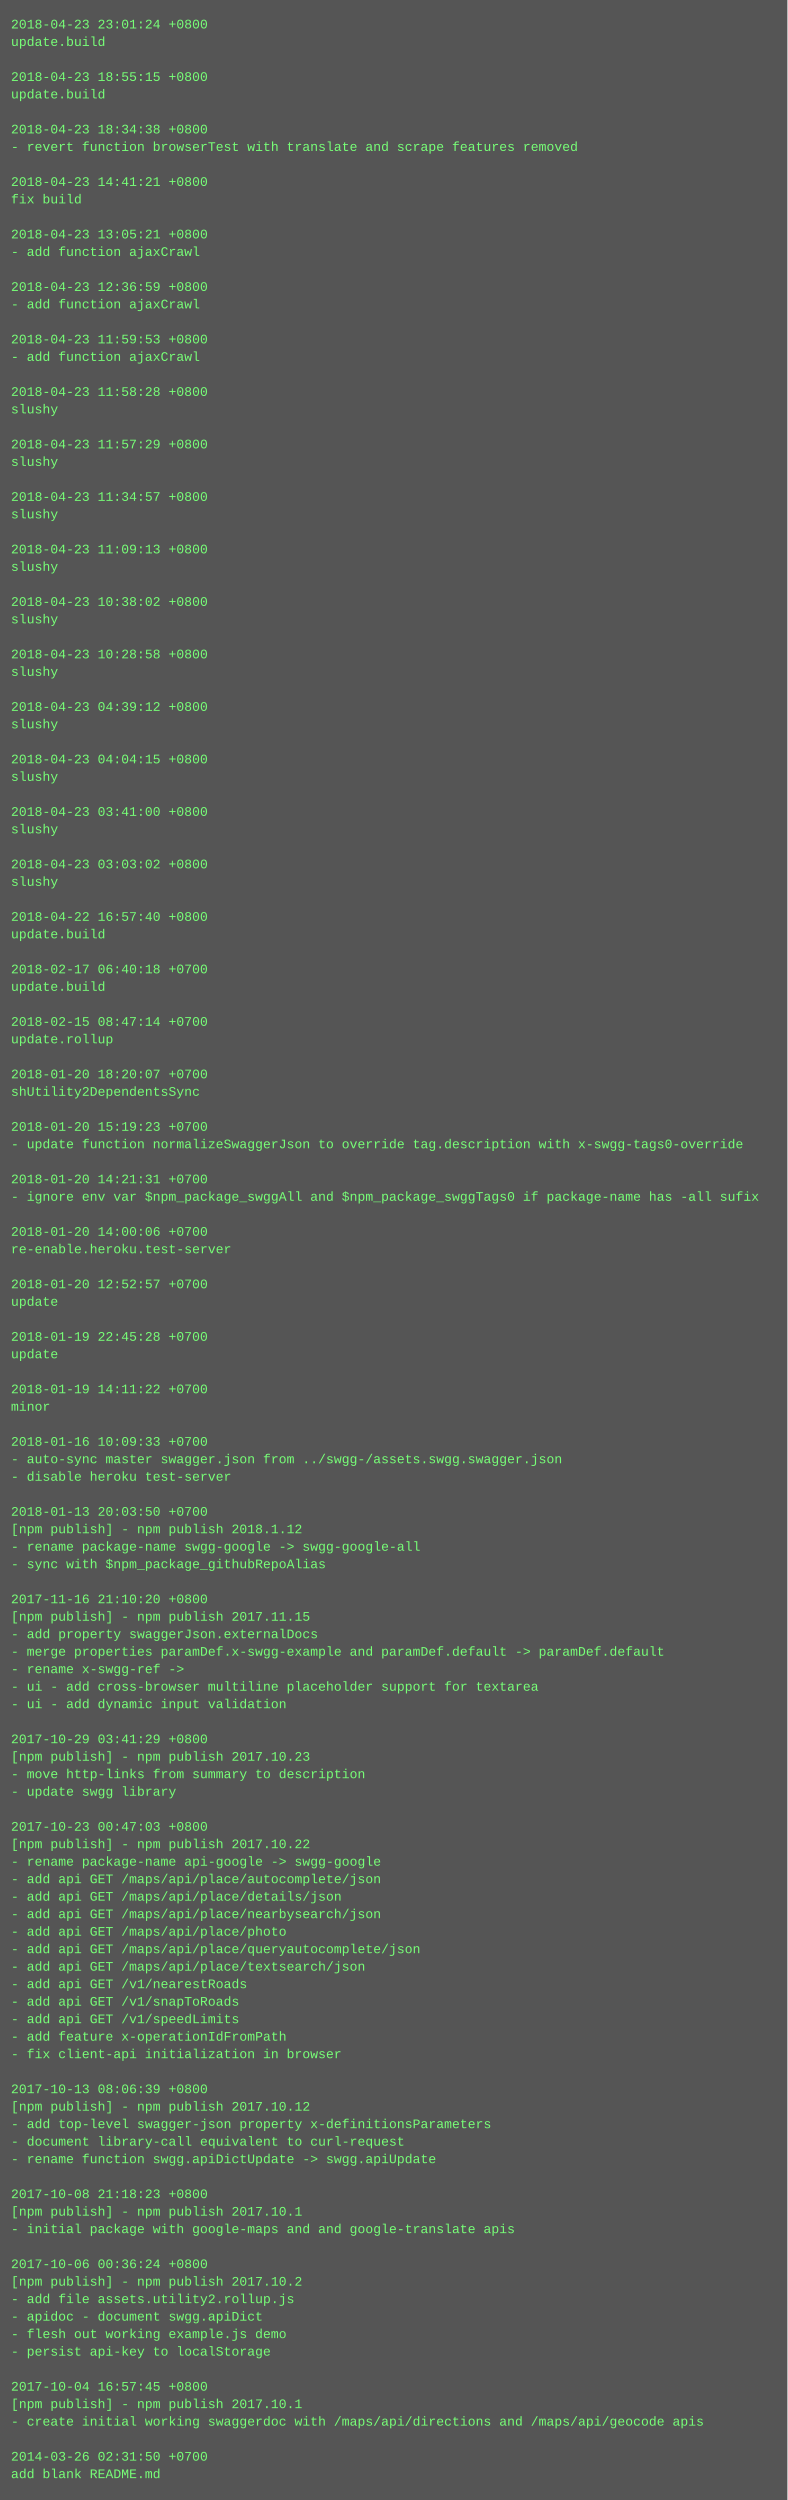
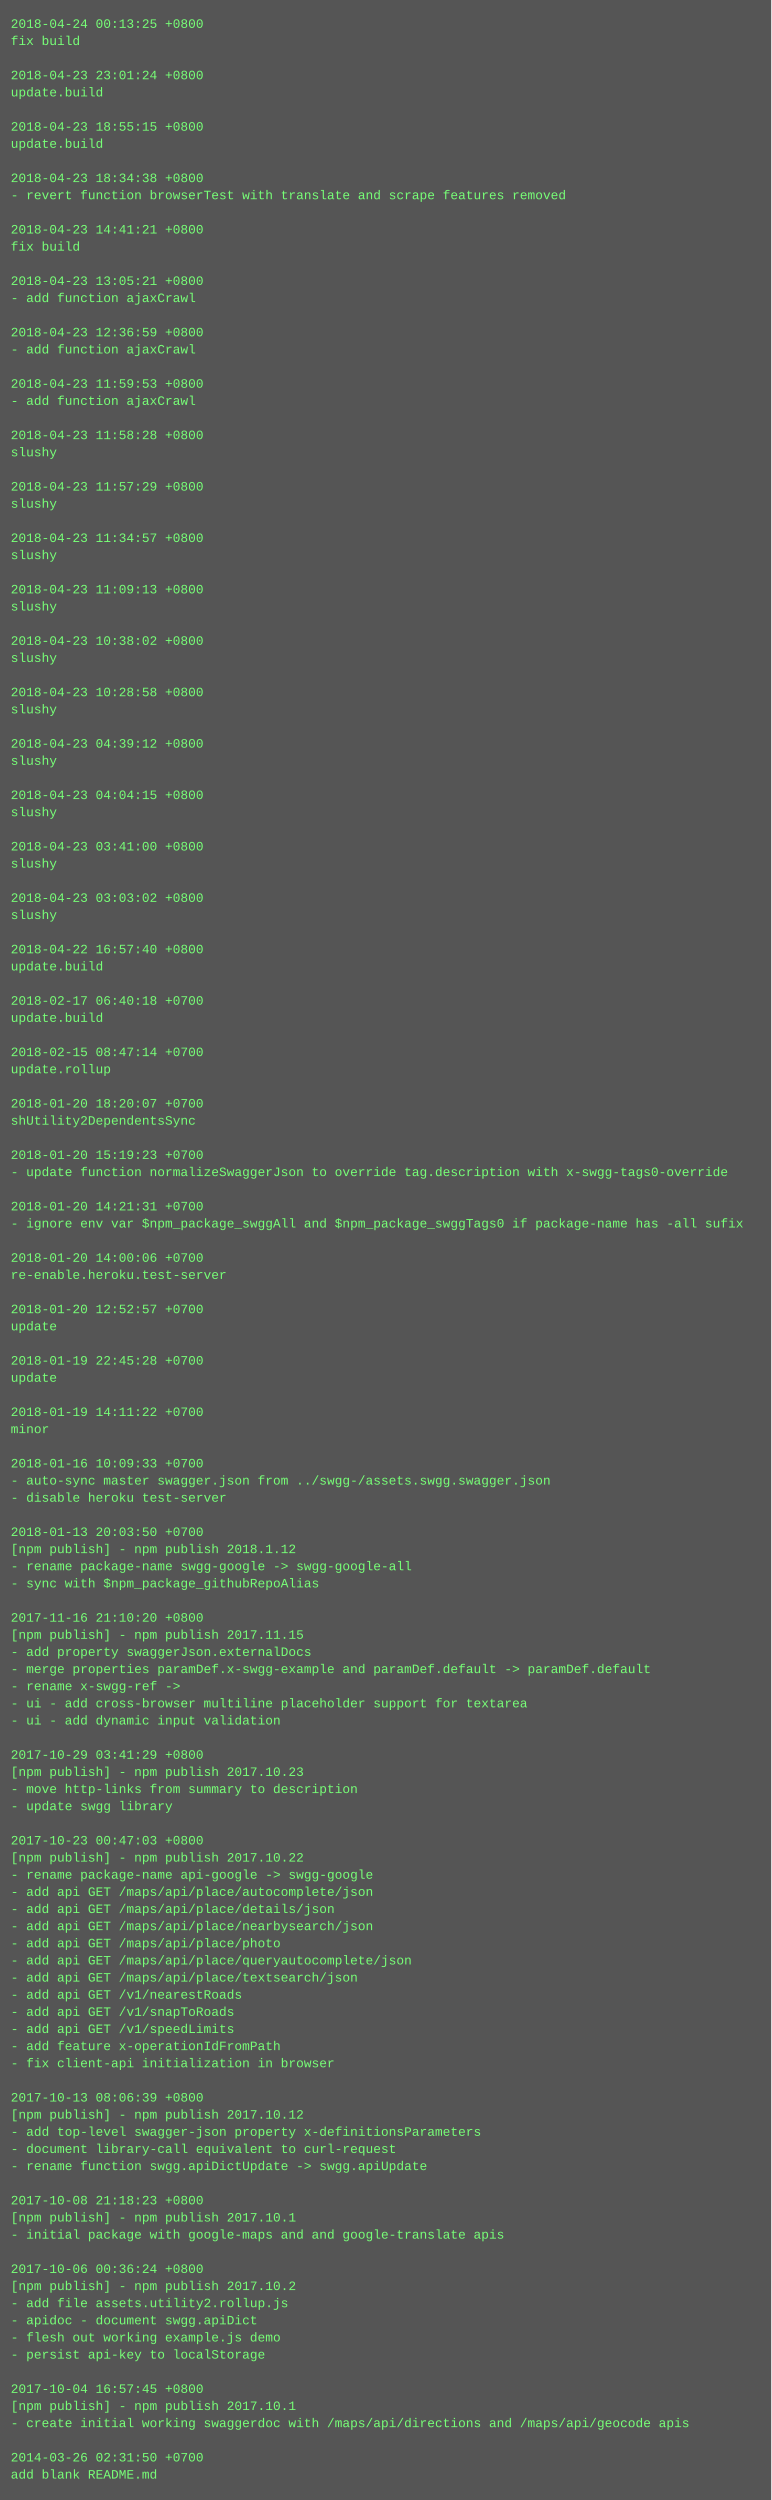
- <svg xmlns="http://www.w3.org/2000/svg" height="2286" width="720">
-   <rect height="2286" fill="#555" width="720" />
+ <svg xmlns="http://www.w3.org/2000/svg" height="2334" width="720">
+   <rect height="2334" fill="#555" width="720" />
  <text fill="#7f7" font-family="Courier New" font-size="12" xml:space="preserve">
-     <tspan x="10" y="26">2018-04-23 23:01:24 +0800</tspan>
-     <tspan x="10" y="42">update.build</tspan>
+     <tspan x="10" y="26">2018-04-24 00:13:25 +0800</tspan>
+     <tspan x="10" y="42">fix build</tspan>
    <tspan x="10" y="58" />
-     <tspan x="10" y="74">2018-04-23 18:55:15 +0800</tspan>
+     <tspan x="10" y="74">2018-04-23 23:01:24 +0800</tspan>
    <tspan x="10" y="90">update.build</tspan>
    <tspan x="10" y="106" />
-     <tspan x="10" y="122">2018-04-23 18:34:38 +0800</tspan>
-     <tspan x="10" y="138">- revert function browserTest with translate and scrape features removed</tspan>
+     <tspan x="10" y="122">2018-04-23 18:55:15 +0800</tspan>
+     <tspan x="10" y="138">update.build</tspan>
    <tspan x="10" y="154" />
-     <tspan x="10" y="170">2018-04-23 14:41:21 +0800</tspan>
-     <tspan x="10" y="186">fix build</tspan>
+     <tspan x="10" y="170">2018-04-23 18:34:38 +0800</tspan>
+     <tspan x="10" y="186">- revert function browserTest with translate and scrape features removed</tspan>
    <tspan x="10" y="202" />
-     <tspan x="10" y="218">2018-04-23 13:05:21 +0800</tspan>
-     <tspan x="10" y="234">- add function ajaxCrawl</tspan>
+     <tspan x="10" y="218">2018-04-23 14:41:21 +0800</tspan>
+     <tspan x="10" y="234">fix build</tspan>
    <tspan x="10" y="250" />
-     <tspan x="10" y="266">2018-04-23 12:36:59 +0800</tspan>
+     <tspan x="10" y="266">2018-04-23 13:05:21 +0800</tspan>
    <tspan x="10" y="282">- add function ajaxCrawl</tspan>
    <tspan x="10" y="298" />
-     <tspan x="10" y="314">2018-04-23 11:59:53 +0800</tspan>
+     <tspan x="10" y="314">2018-04-23 12:36:59 +0800</tspan>
    <tspan x="10" y="330">- add function ajaxCrawl</tspan>
    <tspan x="10" y="346" />
-     <tspan x="10" y="362">2018-04-23 11:58:28 +0800</tspan>
-     <tspan x="10" y="378">slushy</tspan>
+     <tspan x="10" y="362">2018-04-23 11:59:53 +0800</tspan>
+     <tspan x="10" y="378">- add function ajaxCrawl</tspan>
    <tspan x="10" y="394" />
-     <tspan x="10" y="410">2018-04-23 11:57:29 +0800</tspan>
+     <tspan x="10" y="410">2018-04-23 11:58:28 +0800</tspan>
    <tspan x="10" y="426">slushy</tspan>
    <tspan x="10" y="442" />
-     <tspan x="10" y="458">2018-04-23 11:34:57 +0800</tspan>
+     <tspan x="10" y="458">2018-04-23 11:57:29 +0800</tspan>
    <tspan x="10" y="474">slushy</tspan>
    <tspan x="10" y="490" />
-     <tspan x="10" y="506">2018-04-23 11:09:13 +0800</tspan>
+     <tspan x="10" y="506">2018-04-23 11:34:57 +0800</tspan>
    <tspan x="10" y="522">slushy</tspan>
    <tspan x="10" y="538" />
-     <tspan x="10" y="554">2018-04-23 10:38:02 +0800</tspan>
+     <tspan x="10" y="554">2018-04-23 11:09:13 +0800</tspan>
    <tspan x="10" y="570">slushy</tspan>
    <tspan x="10" y="586" />
-     <tspan x="10" y="602">2018-04-23 10:28:58 +0800</tspan>
+     <tspan x="10" y="602">2018-04-23 10:38:02 +0800</tspan>
    <tspan x="10" y="618">slushy</tspan>
    <tspan x="10" y="634" />
-     <tspan x="10" y="650">2018-04-23 04:39:12 +0800</tspan>
+     <tspan x="10" y="650">2018-04-23 10:28:58 +0800</tspan>
    <tspan x="10" y="666">slushy</tspan>
    <tspan x="10" y="682" />
-     <tspan x="10" y="698">2018-04-23 04:04:15 +0800</tspan>
+     <tspan x="10" y="698">2018-04-23 04:39:12 +0800</tspan>
    <tspan x="10" y="714">slushy</tspan>
    <tspan x="10" y="730" />
-     <tspan x="10" y="746">2018-04-23 03:41:00 +0800</tspan>
+     <tspan x="10" y="746">2018-04-23 04:04:15 +0800</tspan>
    <tspan x="10" y="762">slushy</tspan>
    <tspan x="10" y="778" />
-     <tspan x="10" y="794">2018-04-23 03:03:02 +0800</tspan>
+     <tspan x="10" y="794">2018-04-23 03:41:00 +0800</tspan>
    <tspan x="10" y="810">slushy</tspan>
    <tspan x="10" y="826" />
-     <tspan x="10" y="842">2018-04-22 16:57:40 +0800</tspan>
-     <tspan x="10" y="858">update.build</tspan>
+     <tspan x="10" y="842">2018-04-23 03:03:02 +0800</tspan>
+     <tspan x="10" y="858">slushy</tspan>
    <tspan x="10" y="874" />
-     <tspan x="10" y="890">2018-02-17 06:40:18 +0700</tspan>
+     <tspan x="10" y="890">2018-04-22 16:57:40 +0800</tspan>
    <tspan x="10" y="906">update.build</tspan>
    <tspan x="10" y="922" />
-     <tspan x="10" y="938">2018-02-15 08:47:14 +0700</tspan>
-     <tspan x="10" y="954">update.rollup</tspan>
+     <tspan x="10" y="938">2018-02-17 06:40:18 +0700</tspan>
+     <tspan x="10" y="954">update.build</tspan>
    <tspan x="10" y="970" />
-     <tspan x="10" y="986">2018-01-20 18:20:07 +0700</tspan>
-     <tspan x="10" y="1002">shUtility2DependentsSync</tspan>
+     <tspan x="10" y="986">2018-02-15 08:47:14 +0700</tspan>
+     <tspan x="10" y="1002">update.rollup</tspan>
    <tspan x="10" y="1018" />
-     <tspan x="10" y="1034">2018-01-20 15:19:23 +0700</tspan>
-     <tspan x="10" y="1050">- update function normalizeSwaggerJson to override tag.description with x-swgg-tags0-override</tspan>
+     <tspan x="10" y="1034">2018-01-20 18:20:07 +0700</tspan>
+     <tspan x="10" y="1050">shUtility2DependentsSync</tspan>
    <tspan x="10" y="1066" />
-     <tspan x="10" y="1082">2018-01-20 14:21:31 +0700</tspan>
-     <tspan x="10" y="1098">- ignore env var $npm_package_swggAll and $npm_package_swggTags0 if package-name has -all sufix</tspan>
+     <tspan x="10" y="1082">2018-01-20 15:19:23 +0700</tspan>
+     <tspan x="10" y="1098">- update function normalizeSwaggerJson to override tag.description with x-swgg-tags0-override</tspan>
    <tspan x="10" y="1114" />
-     <tspan x="10" y="1130">2018-01-20 14:00:06 +0700</tspan>
-     <tspan x="10" y="1146">re-enable.heroku.test-server</tspan>
+     <tspan x="10" y="1130">2018-01-20 14:21:31 +0700</tspan>
+     <tspan x="10" y="1146">- ignore env var $npm_package_swggAll and $npm_package_swggTags0 if package-name has -all sufix</tspan>
    <tspan x="10" y="1162" />
-     <tspan x="10" y="1178">2018-01-20 12:52:57 +0700</tspan>
-     <tspan x="10" y="1194">update</tspan>
+     <tspan x="10" y="1178">2018-01-20 14:00:06 +0700</tspan>
+     <tspan x="10" y="1194">re-enable.heroku.test-server</tspan>
    <tspan x="10" y="1210" />
-     <tspan x="10" y="1226">2018-01-19 22:45:28 +0700</tspan>
+     <tspan x="10" y="1226">2018-01-20 12:52:57 +0700</tspan>
    <tspan x="10" y="1242">update</tspan>
    <tspan x="10" y="1258" />
-     <tspan x="10" y="1274">2018-01-19 14:11:22 +0700</tspan>
-     <tspan x="10" y="1290">minor</tspan>
+     <tspan x="10" y="1274">2018-01-19 22:45:28 +0700</tspan>
+     <tspan x="10" y="1290">update</tspan>
    <tspan x="10" y="1306" />
-     <tspan x="10" y="1322">2018-01-16 10:09:33 +0700</tspan>
-     <tspan x="10" y="1338">- auto-sync master swagger.json from ../swgg-/assets.swgg.swagger.json</tspan>
-     <tspan x="10" y="1354">- disable heroku test-server</tspan>
-     <tspan x="10" y="1370" />
-     <tspan x="10" y="1386">2018-01-13 20:03:50 +0700</tspan>
-     <tspan x="10" y="1402">[npm publish] - npm publish 2018.1.12</tspan>
-     <tspan x="10" y="1418">- rename package-name swgg-google -&gt; swgg-google-all</tspan>
-     <tspan x="10" y="1434">- sync with $npm_package_githubRepoAlias</tspan>
-     <tspan x="10" y="1450" />
-     <tspan x="10" y="1466">2017-11-16 21:10:20 +0800</tspan>
-     <tspan x="10" y="1482">[npm publish] - npm publish 2017.11.15</tspan>
-     <tspan x="10" y="1498">- add property swaggerJson.externalDocs</tspan>
-     <tspan x="10" y="1514">- merge properties paramDef.x-swgg-example and paramDef.default -&gt; paramDef.default</tspan>
-     <tspan x="10" y="1530">- rename x-swgg-ref -&gt;</tspan>
-     <tspan x="10" y="1546">- ui - add cross-browser multiline placeholder support for textarea</tspan>
-     <tspan x="10" y="1562">- ui - add dynamic input validation</tspan>
-     <tspan x="10" y="1578" />
-     <tspan x="10" y="1594">2017-10-29 03:41:29 +0800</tspan>
-     <tspan x="10" y="1610">[npm publish] - npm publish 2017.10.23</tspan>
-     <tspan x="10" y="1626">- move http-links from summary to description</tspan>
-     <tspan x="10" y="1642">- update swgg library</tspan>
-     <tspan x="10" y="1658" />
-     <tspan x="10" y="1674">2017-10-23 00:47:03 +0800</tspan>
-     <tspan x="10" y="1690">[npm publish] - npm publish 2017.10.22</tspan>
-     <tspan x="10" y="1706">- rename package-name api-google -&gt; swgg-google</tspan>
-     <tspan x="10" y="1722">- add api GET /maps/api/place/autocomplete/json</tspan>
-     <tspan x="10" y="1738">- add api GET /maps/api/place/details/json</tspan>
-     <tspan x="10" y="1754">- add api GET /maps/api/place/nearbysearch/json</tspan>
-     <tspan x="10" y="1770">- add api GET /maps/api/place/photo</tspan>
-     <tspan x="10" y="1786">- add api GET /maps/api/place/queryautocomplete/json</tspan>
-     <tspan x="10" y="1802">- add api GET /maps/api/place/textsearch/json</tspan>
-     <tspan x="10" y="1818">- add api GET /v1/nearestRoads</tspan>
-     <tspan x="10" y="1834">- add api GET /v1/snapToRoads</tspan>
-     <tspan x="10" y="1850">- add api GET /v1/speedLimits</tspan>
-     <tspan x="10" y="1866">- add feature x-operationIdFromPath</tspan>
-     <tspan x="10" y="1882">- fix client-api initialization in browser</tspan>
-     <tspan x="10" y="1898" />
-     <tspan x="10" y="1914">2017-10-13 08:06:39 +0800</tspan>
-     <tspan x="10" y="1930">[npm publish] - npm publish 2017.10.12</tspan>
-     <tspan x="10" y="1946">- add top-level swagger-json property x-definitionsParameters</tspan>
-     <tspan x="10" y="1962">- document library-call equivalent to curl-request</tspan>
-     <tspan x="10" y="1978">- rename function swgg.apiDictUpdate -&gt; swgg.apiUpdate</tspan>
-     <tspan x="10" y="1994" />
-     <tspan x="10" y="2010">2017-10-08 21:18:23 +0800</tspan>
-     <tspan x="10" y="2026">[npm publish] - npm publish 2017.10.1</tspan>
-     <tspan x="10" y="2042">- initial package with google-maps and and google-translate apis</tspan>
-     <tspan x="10" y="2058" />
-     <tspan x="10" y="2074">2017-10-06 00:36:24 +0800</tspan>
-     <tspan x="10" y="2090">[npm publish] - npm publish 2017.10.2</tspan>
-     <tspan x="10" y="2106">- add file assets.utility2.rollup.js</tspan>
-     <tspan x="10" y="2122">- apidoc - document swgg.apiDict</tspan>
-     <tspan x="10" y="2138">- flesh out working example.js demo</tspan>
-     <tspan x="10" y="2154">- persist api-key to localStorage</tspan>
-     <tspan x="10" y="2170" />
-     <tspan x="10" y="2186">2017-10-04 16:57:45 +0800</tspan>
-     <tspan x="10" y="2202">[npm publish] - npm publish 2017.10.1</tspan>
-     <tspan x="10" y="2218">- create initial working swaggerdoc with /maps/api/directions and /maps/api/geocode apis</tspan>
-     <tspan x="10" y="2234" />
-     <tspan x="10" y="2250">2014-03-26 02:31:50 +0700</tspan>
-     <tspan x="10" y="2266">add blank README.md</tspan>
+     <tspan x="10" y="1322">2018-01-19 14:11:22 +0700</tspan>
+     <tspan x="10" y="1338">minor</tspan>
+     <tspan x="10" y="1354" />
+     <tspan x="10" y="1370">2018-01-16 10:09:33 +0700</tspan>
+     <tspan x="10" y="1386">- auto-sync master swagger.json from ../swgg-/assets.swgg.swagger.json</tspan>
+     <tspan x="10" y="1402">- disable heroku test-server</tspan>
+     <tspan x="10" y="1418" />
+     <tspan x="10" y="1434">2018-01-13 20:03:50 +0700</tspan>
+     <tspan x="10" y="1450">[npm publish] - npm publish 2018.1.12</tspan>
+     <tspan x="10" y="1466">- rename package-name swgg-google -&gt; swgg-google-all</tspan>
+     <tspan x="10" y="1482">- sync with $npm_package_githubRepoAlias</tspan>
+     <tspan x="10" y="1498" />
+     <tspan x="10" y="1514">2017-11-16 21:10:20 +0800</tspan>
+     <tspan x="10" y="1530">[npm publish] - npm publish 2017.11.15</tspan>
+     <tspan x="10" y="1546">- add property swaggerJson.externalDocs</tspan>
+     <tspan x="10" y="1562">- merge properties paramDef.x-swgg-example and paramDef.default -&gt; paramDef.default</tspan>
+     <tspan x="10" y="1578">- rename x-swgg-ref -&gt;</tspan>
+     <tspan x="10" y="1594">- ui - add cross-browser multiline placeholder support for textarea</tspan>
+     <tspan x="10" y="1610">- ui - add dynamic input validation</tspan>
+     <tspan x="10" y="1626" />
+     <tspan x="10" y="1642">2017-10-29 03:41:29 +0800</tspan>
+     <tspan x="10" y="1658">[npm publish] - npm publish 2017.10.23</tspan>
+     <tspan x="10" y="1674">- move http-links from summary to description</tspan>
+     <tspan x="10" y="1690">- update swgg library</tspan>
+     <tspan x="10" y="1706" />
+     <tspan x="10" y="1722">2017-10-23 00:47:03 +0800</tspan>
+     <tspan x="10" y="1738">[npm publish] - npm publish 2017.10.22</tspan>
+     <tspan x="10" y="1754">- rename package-name api-google -&gt; swgg-google</tspan>
+     <tspan x="10" y="1770">- add api GET /maps/api/place/autocomplete/json</tspan>
+     <tspan x="10" y="1786">- add api GET /maps/api/place/details/json</tspan>
+     <tspan x="10" y="1802">- add api GET /maps/api/place/nearbysearch/json</tspan>
+     <tspan x="10" y="1818">- add api GET /maps/api/place/photo</tspan>
+     <tspan x="10" y="1834">- add api GET /maps/api/place/queryautocomplete/json</tspan>
+     <tspan x="10" y="1850">- add api GET /maps/api/place/textsearch/json</tspan>
+     <tspan x="10" y="1866">- add api GET /v1/nearestRoads</tspan>
+     <tspan x="10" y="1882">- add api GET /v1/snapToRoads</tspan>
+     <tspan x="10" y="1898">- add api GET /v1/speedLimits</tspan>
+     <tspan x="10" y="1914">- add feature x-operationIdFromPath</tspan>
+     <tspan x="10" y="1930">- fix client-api initialization in browser</tspan>
+     <tspan x="10" y="1946" />
+     <tspan x="10" y="1962">2017-10-13 08:06:39 +0800</tspan>
+     <tspan x="10" y="1978">[npm publish] - npm publish 2017.10.12</tspan>
+     <tspan x="10" y="1994">- add top-level swagger-json property x-definitionsParameters</tspan>
+     <tspan x="10" y="2010">- document library-call equivalent to curl-request</tspan>
+     <tspan x="10" y="2026">- rename function swgg.apiDictUpdate -&gt; swgg.apiUpdate</tspan>
+     <tspan x="10" y="2042" />
+     <tspan x="10" y="2058">2017-10-08 21:18:23 +0800</tspan>
+     <tspan x="10" y="2074">[npm publish] - npm publish 2017.10.1</tspan>
+     <tspan x="10" y="2090">- initial package with google-maps and and google-translate apis</tspan>
+     <tspan x="10" y="2106" />
+     <tspan x="10" y="2122">2017-10-06 00:36:24 +0800</tspan>
+     <tspan x="10" y="2138">[npm publish] - npm publish 2017.10.2</tspan>
+     <tspan x="10" y="2154">- add file assets.utility2.rollup.js</tspan>
+     <tspan x="10" y="2170">- apidoc - document swgg.apiDict</tspan>
+     <tspan x="10" y="2186">- flesh out working example.js demo</tspan>
+     <tspan x="10" y="2202">- persist api-key to localStorage</tspan>
+     <tspan x="10" y="2218" />
+     <tspan x="10" y="2234">2017-10-04 16:57:45 +0800</tspan>
+     <tspan x="10" y="2250">[npm publish] - npm publish 2017.10.1</tspan>
+     <tspan x="10" y="2266">- create initial working swaggerdoc with /maps/api/directions and /maps/api/geocode apis</tspan>
+     <tspan x="10" y="2282" />
+     <tspan x="10" y="2298">2014-03-26 02:31:50 +0700</tspan>
+     <tspan x="10" y="2314">add blank README.md</tspan>
  </text>
</svg>
